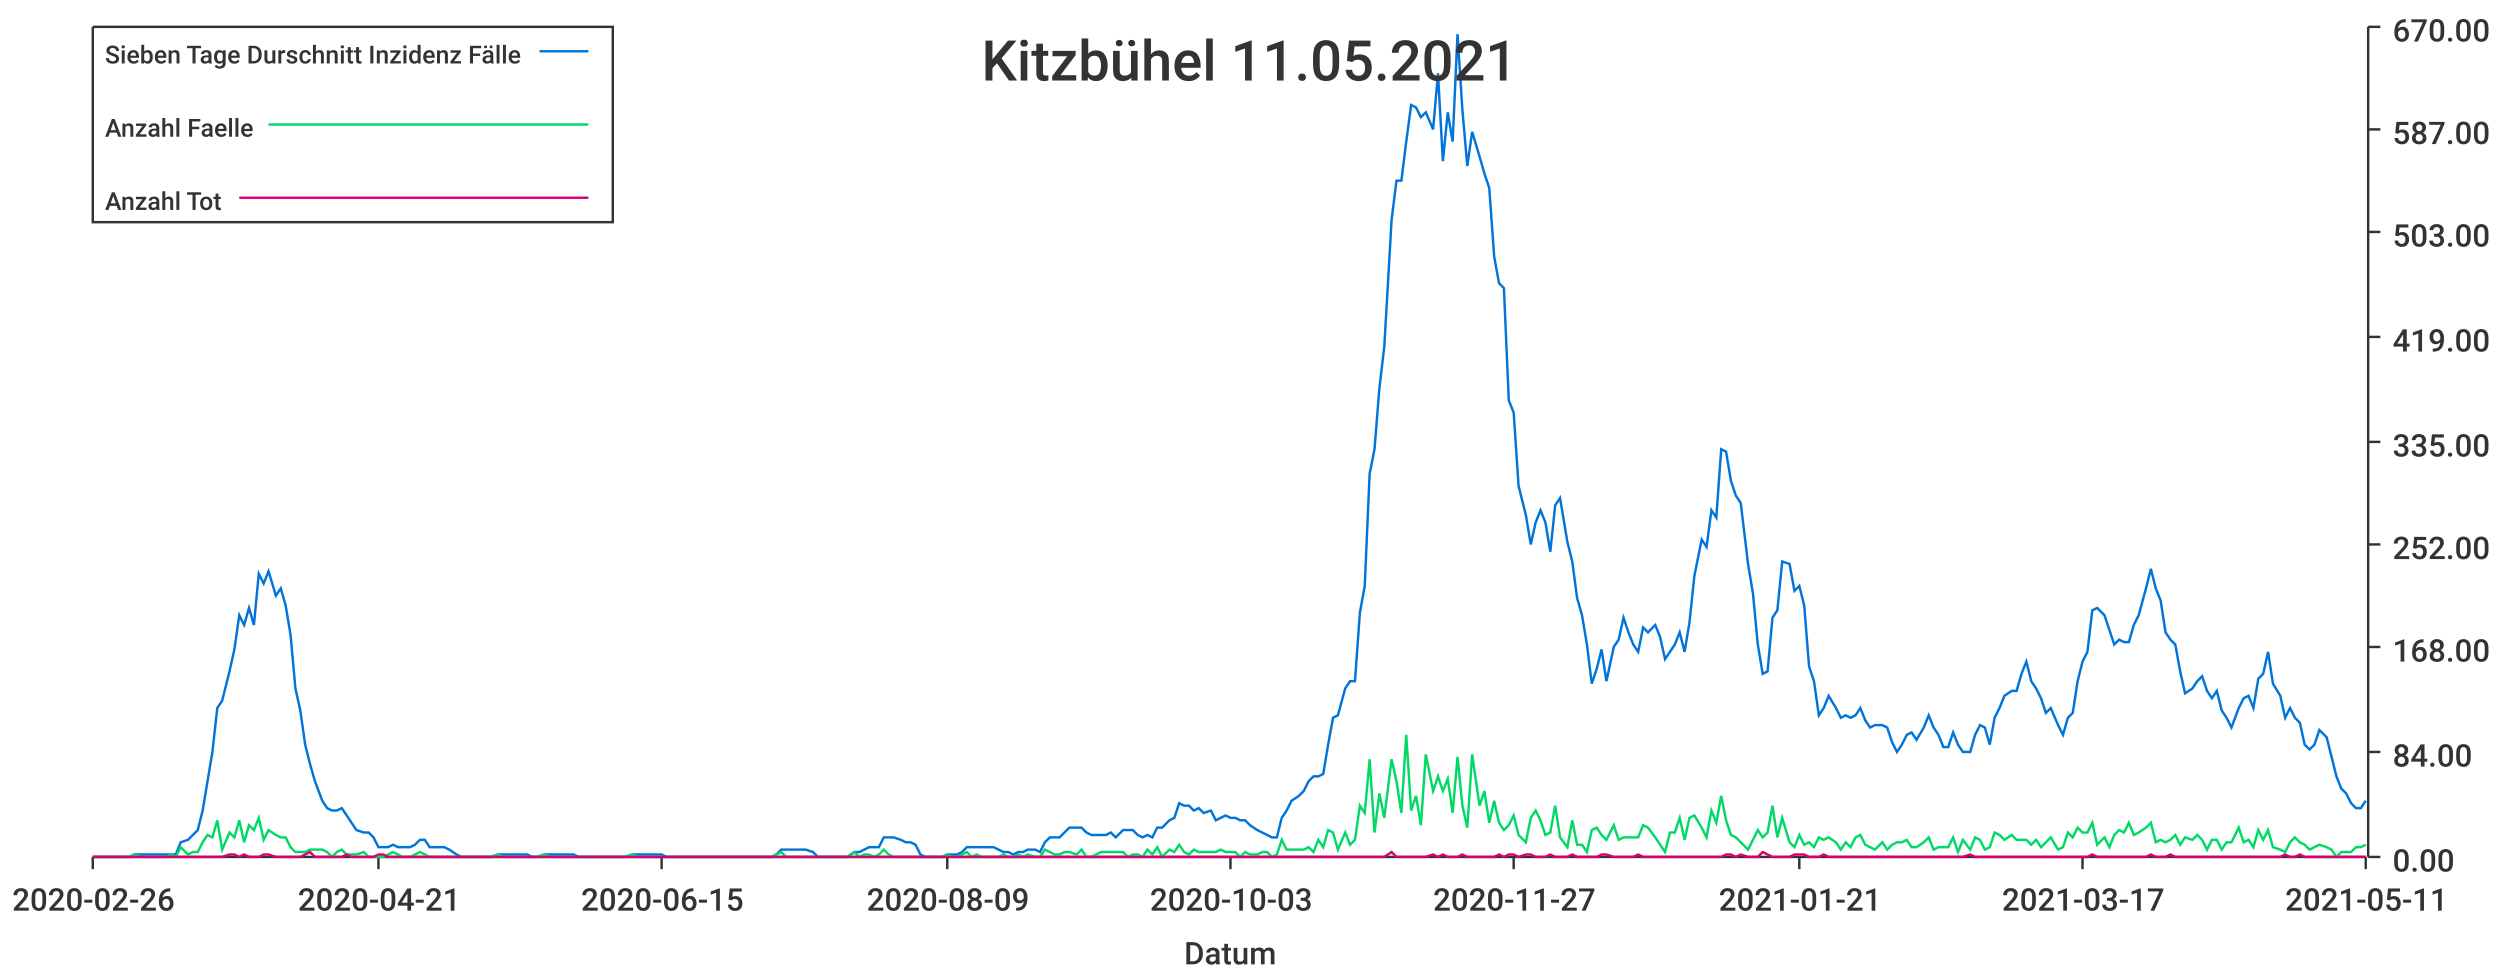
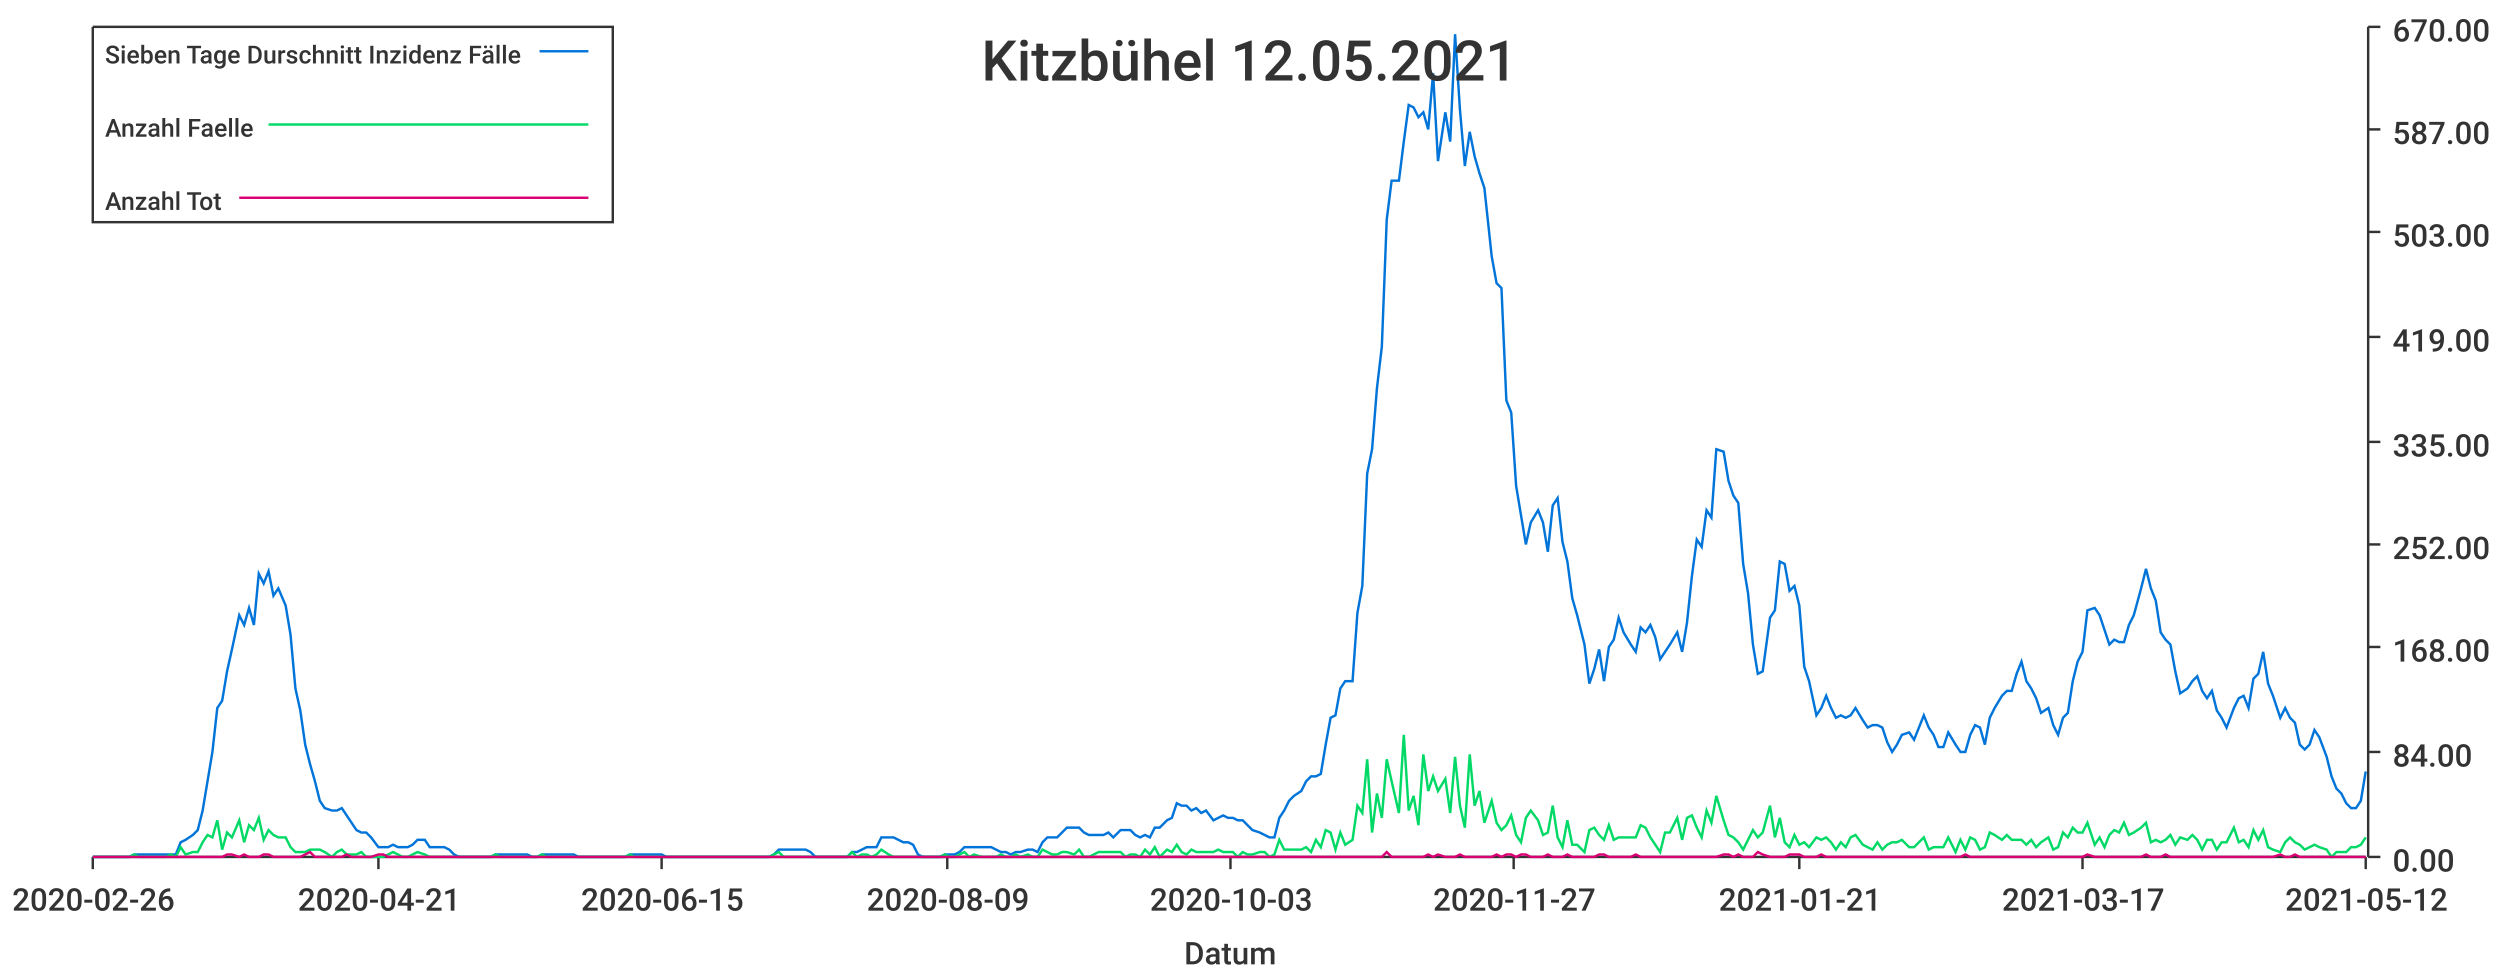
<svg xmlns="http://www.w3.org/2000/svg" width="1024" height="400">\n<path d="M 0 0 L 1024 0 L 1024 400 L 0 400 L 0 0" style="stroke-width:0;stroke:rgba(255,255,255,1.0);fill:rgba(255,255,255,1.0)" />
  <path d="M 38 11 L 969 11 L 969 351 L 38 351 L 38 11" style="stroke-width:0;stroke:rgba(255,255,255,1.0);fill:rgba(255,255,255,1.0)" />
  <path d="M 38 351 L 969 351" style="stroke-width:1;stroke:rgba(51,51,51,1.0);fill:none" />
  <path d="M 38 351 L 38 356" style="stroke-width:1;stroke:rgba(51,51,51,1.0);fill:none" />
  <text x="5" y="373" style="stroke-width:0;stroke:none;fill:rgba(51,51,51,1.0);font-size:12.8px;font-family:'Roboto Medium',sans-serif">2020-02-26</text>
  <path d="M 155 351 L 155 356" style="stroke-width:1;stroke:rgba(51,51,51,1.0);fill:none" />
  <text x="122" y="373" style="stroke-width:0;stroke:none;fill:rgba(51,51,51,1.0);font-size:12.8px;font-family:'Roboto Medium',sans-serif">2020-04-21</text>
  <path d="M 271 351 L 271 356" style="stroke-width:1;stroke:rgba(51,51,51,1.0);fill:none" />
  <text x="238" y="373" style="stroke-width:0;stroke:none;fill:rgba(51,51,51,1.0);font-size:12.8px;font-family:'Roboto Medium',sans-serif">2020-06-15</text>
  <path d="M 388 351 L 388 356" style="stroke-width:1;stroke:rgba(51,51,51,1.0);fill:none" />
  <text x="355" y="373" style="stroke-width:0;stroke:none;fill:rgba(51,51,51,1.0);font-size:12.8px;font-family:'Roboto Medium',sans-serif">2020-08-09</text>
  <path d="M 504 351 L 504 356" style="stroke-width:1;stroke:rgba(51,51,51,1.0);fill:none" />
  <text x="471" y="373" style="stroke-width:0;stroke:none;fill:rgba(51,51,51,1.0);font-size:12.8px;font-family:'Roboto Medium',sans-serif">2020-10-03</text>
  <path d="M 620 351 L 620 356" style="stroke-width:1;stroke:rgba(51,51,51,1.0);fill:none" />
  <text x="587" y="373" style="stroke-width:0;stroke:none;fill:rgba(51,51,51,1.0);font-size:12.8px;font-family:'Roboto Medium',sans-serif">2020-11-27</text>
  <path d="M 737 351 L 737 356" style="stroke-width:1;stroke:rgba(51,51,51,1.0);fill:none" />
  <text x="704" y="373" style="stroke-width:0;stroke:none;fill:rgba(51,51,51,1.0);font-size:12.8px;font-family:'Roboto Medium',sans-serif">2021-01-21</text>
  <path d="M 853 351 L 853 356" style="stroke-width:1;stroke:rgba(51,51,51,1.0);fill:none" />
  <text x="820" y="373" style="stroke-width:0;stroke:none;fill:rgba(51,51,51,1.0);font-size:12.8px;font-family:'Roboto Medium',sans-serif">2021-03-17</text>
  <path d="M 969 351 L 969 356" style="stroke-width:1;stroke:rgba(51,51,51,1.0);fill:none" />
-   <text x="936" y="373" style="stroke-width:0;stroke:none;fill:rgba(51,51,51,1.0);font-size:12.8px;font-family:'Roboto Medium',sans-serif">2021-05-11</text>
+   <text x="936" y="373" style="stroke-width:0;stroke:none;fill:rgba(51,51,51,1.0);font-size:12.8px;font-family:'Roboto Medium',sans-serif">2021-05-12</text>
  <text x="485" y="395" style="stroke-width:0;stroke:none;fill:rgba(51,51,51,1.0);font-size:12.8px;font-family:'Roboto Medium',sans-serif">Datum</text>
  <path d="M 970 351 L 970 11" style="stroke-width:1;stroke:rgba(51,51,51,1.0);fill:none" />
  <path d="M 970 351 L 975 351" style="stroke-width:1;stroke:rgba(51,51,51,1.0);fill:none" />
  <text x="980" y="357" style="stroke-width:0;stroke:none;fill:rgba(51,51,51,1.0);font-size:12.8px;font-family:'Roboto Medium',sans-serif">0.00</text>
  <path d="M 970 308 L 975 308" style="stroke-width:1;stroke:rgba(51,51,51,1.0);fill:none" />
  <text x="980" y="314" style="stroke-width:0;stroke:none;fill:rgba(51,51,51,1.0);font-size:12.8px;font-family:'Roboto Medium',sans-serif">84.00</text>
  <path d="M 970 265 L 975 265" style="stroke-width:1;stroke:rgba(51,51,51,1.0);fill:none" />
  <text x="980" y="271" style="stroke-width:0;stroke:none;fill:rgba(51,51,51,1.0);font-size:12.8px;font-family:'Roboto Medium',sans-serif">168.00</text>
  <path d="M 970 223 L 975 223" style="stroke-width:1;stroke:rgba(51,51,51,1.0);fill:none" />
  <text x="980" y="229" style="stroke-width:0;stroke:none;fill:rgba(51,51,51,1.0);font-size:12.8px;font-family:'Roboto Medium',sans-serif">252.00</text>
  <path d="M 970 181 L 975 181" style="stroke-width:1;stroke:rgba(51,51,51,1.0);fill:none" />
  <text x="980" y="187" style="stroke-width:0;stroke:none;fill:rgba(51,51,51,1.0);font-size:12.8px;font-family:'Roboto Medium',sans-serif">335.00</text>
  <path d="M 970 138 L 975 138" style="stroke-width:1;stroke:rgba(51,51,51,1.0);fill:none" />
  <text x="980" y="144" style="stroke-width:0;stroke:none;fill:rgba(51,51,51,1.0);font-size:12.8px;font-family:'Roboto Medium',sans-serif">419.00</text>
  <path d="M 970 95 L 975 95" style="stroke-width:1;stroke:rgba(51,51,51,1.0);fill:none" />
  <text x="980" y="101" style="stroke-width:0;stroke:none;fill:rgba(51,51,51,1.0);font-size:12.8px;font-family:'Roboto Medium',sans-serif">503.00</text>
  <path d="M 970 53 L 975 53" style="stroke-width:1;stroke:rgba(51,51,51,1.0);fill:none" />
  <text x="980" y="59" style="stroke-width:0;stroke:none;fill:rgba(51,51,51,1.0);font-size:12.8px;font-family:'Roboto Medium',sans-serif">587.00</text>
  <path d="M 970 11 L 975 11" style="stroke-width:1;stroke:rgba(51,51,51,1.0);fill:none" />
  <text x="980" y="17" style="stroke-width:0;stroke:none;fill:rgba(51,51,51,1.0);font-size:12.8px;font-family:'Roboto Medium',sans-serif">670.00</text>
-   <path d="M 38 351 L 41 351 L 43 351 L 45 351 L 47 351 L 49 351 L 51 351 L 53 351 L 55 350 L 58 350 L 60 350 L 62 350 L 64 350 L 66 350 L 68 350 L 70 350 L 72 350 L 74 345 L 77 344 L 79 342 L 81 340 L 83 332 L 85 320 L 87 308 L 89 290 L 91 287 L 94 275 L 96 266 L 98 252 L 100 256 L 102 249 L 104 256 L 106 235 L 108 239 L 110 234 L 113 244 L 115 241 L 117 248 L 119 260 L 121 282 L 123 291 L 125 305 L 127 313 L 129 320 L 132 328 L 134 331 L 136 332 L 138 332 L 140 331 L 142 334 L 144 337 L 146 340 L 149 341 L 151 341 L 153 343 L 155 347 L 157 347 L 159 347 L 161 346 L 163 347 L 165 347 L 168 347 L 170 346 L 172 344 L 174 344 L 176 347 L 178 347 L 180 347 L 182 347 L 184 348 L 187 350 L 189 351 L 191 351 L 193 351 L 195 351 L 197 351 L 199 351 L 201 351 L 204 350 L 206 350 L 208 350 L 210 350 L 212 350 L 214 350 L 216 350 L 218 351 L 220 351 L 223 350 L 225 350 L 227 350 L 229 350 L 231 350 L 233 350 L 235 350 L 237 351 L 240 351 L 242 351 L 244 351 L 246 351 L 248 351 L 250 351 L 252 351 L 254 351 L 256 351 L 259 350 L 261 350 L 263 350 L 265 350 L 267 350 L 269 350 L 271 350 L 273 351 L 275 351 L 278 351 L 280 351 L 282 351 L 284 351 L 286 351 L 288 351 L 290 351 L 292 351 L 295 351 L 297 351 L 299 351 L 301 351 L 303 351 L 305 351 L 307 351 L 309 351 L 311 351 L 314 351 L 316 351 L 318 350 L 320 348 L 322 348 L 324 348 L 326 348 L 328 348 L 330 348 L 333 349 L 335 351 L 337 351 L 339 351 L 341 351 L 343 351 L 345 351 L 347 351 L 350 349 L 352 349 L 354 348 L 356 347 L 358 347 L 360 347 L 362 343 L 364 343 L 366 343 L 369 344 L 371 345 L 373 345 L 375 346 L 377 350 L 379 351 L 381 351 L 383 351 L 386 351 L 388 350 L 390 350 L 392 350 L 394 349 L 396 347 L 398 347 L 400 347 L 402 347 L 405 347 L 407 347 L 409 348 L 411 349 L 413 349 L 415 350 L 417 349 L 419 349 L 421 348 L 424 348 L 426 349 L 428 345 L 430 343 L 432 343 L 434 343 L 436 341 L 438 339 L 441 339 L 443 339 L 445 341 L 447 342 L 449 342 L 451 342 L 453 342 L 455 341 L 457 343 L 460 340 L 462 340 L 464 340 L 466 342 L 468 343 L 470 342 L 472 343 L 474 339 L 476 339 L 479 336 L 481 335 L 483 329 L 485 330 L 487 330 L 489 332 L 491 331 L 493 333 L 496 332 L 498 336 L 500 335 L 502 334 L 504 335 L 506 335 L 508 336 L 510 336 L 512 338 L 515 340 L 517 341 L 519 342 L 521 343 L 523 343 L 525 335 L 527 332 L 529 328 L 532 326 L 534 324 L 536 320 L 538 318 L 540 318 L 542 317 L 544 305 L 546 294 L 548 293 L 551 282 L 553 279 L 555 279 L 557 251 L 559 240 L 561 194 L 563 184 L 565 159 L 567 142 L 570 90 L 572 74 L 574 74 L 576 58 L 578 43 L 580 44 L 582 48 L 584 46 L 587 53 L 589 30 L 591 66 L 593 46 L 595 58 L 597 14 L 599 45 L 601 68 L 603 54 L 606 64 L 608 71 L 610 77 L 612 105 L 614 116 L 616 118 L 618 164 L 620 169 L 622 199 L 625 211 L 627 223 L 629 214 L 631 209 L 633 214 L 635 226 L 637 207 L 639 204 L 642 222 L 644 230 L 646 245 L 648 252 L 650 264 L 652 280 L 654 274 L 656 266 L 658 279 L 661 265 L 663 262 L 665 253 L 667 259 L 669 264 L 671 267 L 673 257 L 675 259 L 678 256 L 680 261 L 682 270 L 684 267 L 686 264 L 688 259 L 690 267 L 692 255 L 694 236 L 697 221 L 699 224 L 701 209 L 703 212 L 705 184 L 707 185 L 709 197 L 711 203 L 713 206 L 716 231 L 718 243 L 720 264 L 722 276 L 724 275 L 726 253 L 728 250 L 730 230 L 733 231 L 735 242 L 737 240 L 739 248 L 741 273 L 743 279 L 745 293 L 747 290 L 749 285 L 752 290 L 754 294 L 756 293 L 758 294 L 760 293 L 762 290 L 764 295 L 766 298 L 768 297 L 771 297 L 773 298 L 775 304 L 777 308 L 779 305 L 781 301 L 783 300 L 785 303 L 788 298 L 790 293 L 792 298 L 794 301 L 796 306 L 798 306 L 800 300 L 802 305 L 804 308 L 807 308 L 809 301 L 811 297 L 813 298 L 815 305 L 817 294 L 819 290 L 821 285 L 824 283 L 826 283 L 828 276 L 830 271 L 832 279 L 834 282 L 836 286 L 838 292 L 840 290 L 843 297 L 845 301 L 847 294 L 849 292 L 851 279 L 853 271 L 855 267 L 857 250 L 859 249 L 862 252 L 864 258 L 866 264 L 868 262 L 870 263 L 872 263 L 874 256 L 876 252 L 879 241 L 881 233 L 883 241 L 885 246 L 887 259 L 889 262 L 891 264 L 893 275 L 895 284 L 898 282 L 900 279 L 902 277 L 904 283 L 906 286 L 908 283 L 910 291 L 912 294 L 914 298 L 917 290 L 919 286 L 921 285 L 923 290 L 925 278 L 927 276 L 929 267 L 931 280 L 934 285 L 936 294 L 938 290 L 940 294 L 942 296 L 944 305 L 946 307 L 948 305 L 950 299 L 953 302 L 955 310 L 957 318 L 959 323 L 961 325 L 963 329 L 965 331 L 967 331 L 969 328" style="stroke-width:1;stroke:rgba(0,116,217,1.0);fill:none" />
-   <path d="M 38 351 L 41 351 L 43 351 L 45 351 L 47 351 L 49 351 L 51 351 L 53 351 L 55 350 L 58 351 L 60 351 L 62 351 L 64 351 L 66 351 L 68 351 L 70 350 L 72 351 L 74 347 L 77 350 L 79 349 L 81 349 L 83 345 L 85 342 L 87 343 L 89 336 L 91 348 L 94 341 L 96 343 L 98 336 L 100 345 L 102 338 L 104 340 L 106 335 L 108 344 L 110 340 L 113 342 L 115 343 L 117 343 L 119 347 L 121 349 L 123 349 L 125 349 L 127 348 L 129 348 L 132 348 L 134 349 L 136 351 L 138 349 L 140 348 L 142 350 L 144 350 L 146 350 L 149 349 L 151 351 L 153 351 L 155 351 L 157 351 L 159 350 L 161 349 L 163 350 L 165 351 L 168 351 L 170 350 L 172 349 L 174 350 L 176 351 L 178 351 L 180 351 L 182 351 L 184 351 L 187 351 L 189 351 L 191 351 L 193 351 L 195 351 L 197 351 L 199 351 L 201 351 L 204 350 L 206 351 L 208 351 L 210 351 L 212 351 L 214 351 L 216 351 L 218 351 L 220 351 L 223 350 L 225 351 L 227 351 L 229 351 L 231 351 L 233 351 L 235 351 L 237 351 L 240 351 L 242 351 L 244 351 L 246 351 L 248 351 L 250 351 L 252 351 L 254 351 L 256 351 L 259 350 L 261 351 L 263 351 L 265 351 L 267 351 L 269 351 L 271 351 L 273 351 L 275 351 L 278 351 L 280 351 L 282 351 L 284 351 L 286 351 L 288 351 L 290 351 L 292 351 L 295 351 L 297 351 L 299 351 L 301 351 L 303 351 L 305 351 L 307 351 L 309 351 L 311 351 L 314 351 L 316 351 L 318 350 L 320 349 L 322 351 L 324 351 L 326 351 L 328 351 L 330 351 L 333 351 L 335 351 L 337 351 L 339 351 L 341 351 L 343 351 L 345 351 L 347 351 L 350 349 L 352 351 L 354 350 L 356 350 L 358 351 L 360 350 L 362 348 L 364 350 L 366 351 L 369 351 L 371 351 L 373 351 L 375 351 L 377 351 L 379 351 L 381 351 L 383 351 L 386 351 L 388 350 L 390 351 L 392 351 L 394 350 L 396 349 L 398 351 L 400 350 L 402 351 L 405 351 L 407 351 L 409 351 L 411 350 L 413 351 L 415 351 L 417 350 L 419 351 L 421 350 L 424 351 L 426 351 L 428 348 L 430 349 L 432 350 L 434 350 L 436 349 L 438 349 L 441 350 L 443 348 L 445 351 L 447 351 L 449 350 L 451 349 L 453 349 L 455 349 L 457 349 L 460 349 L 462 351 L 464 350 L 466 350 L 468 351 L 470 348 L 472 350 L 474 347 L 476 351 L 479 348 L 481 349 L 483 346 L 485 349 L 487 350 L 489 348 L 491 349 L 493 349 L 496 349 L 498 349 L 500 348 L 502 349 L 504 349 L 506 349 L 508 351 L 510 349 L 512 350 L 515 350 L 517 349 L 519 349 L 521 351 L 523 350 L 525 344 L 527 348 L 529 348 L 532 348 L 534 348 L 536 347 L 538 349 L 540 344 L 542 347 L 544 340 L 546 341 L 548 348 L 551 341 L 553 346 L 555 344 L 557 330 L 559 333 L 561 311 L 563 341 L 565 325 L 567 335 L 570 311 L 572 320 L 574 333 L 576 301 L 578 332 L 580 326 L 582 338 L 584 309 L 587 324 L 589 318 L 591 324 L 593 319 L 595 333 L 597 310 L 599 330 L 601 339 L 603 309 L 606 330 L 608 324 L 610 337 L 612 328 L 614 337 L 616 340 L 618 338 L 620 334 L 622 342 L 625 345 L 627 335 L 629 332 L 631 336 L 633 342 L 635 341 L 637 330 L 639 343 L 642 347 L 644 336 L 646 346 L 648 346 L 650 349 L 652 340 L 654 339 L 656 342 L 658 344 L 661 338 L 663 344 L 665 343 L 667 343 L 669 343 L 671 343 L 673 338 L 675 339 L 678 343 L 680 346 L 682 349 L 684 341 L 686 341 L 688 335 L 690 344 L 692 335 L 694 334 L 697 339 L 699 343 L 701 332 L 703 337 L 705 326 L 707 336 L 709 342 L 711 343 L 713 345 L 716 348 L 718 344 L 720 340 L 722 343 L 724 341 L 726 330 L 728 343 L 730 335 L 733 345 L 735 347 L 737 342 L 739 346 L 741 345 L 743 347 L 745 343 L 747 344 L 749 343 L 752 345 L 754 348 L 756 345 L 758 347 L 760 343 L 762 342 L 764 346 L 766 347 L 768 348 L 771 345 L 773 348 L 775 346 L 777 345 L 779 345 L 781 344 L 783 347 L 785 347 L 788 345 L 790 343 L 792 348 L 794 347 L 796 347 L 798 347 L 800 343 L 802 349 L 804 344 L 807 348 L 809 343 L 811 344 L 813 348 L 815 347 L 817 341 L 819 342 L 821 344 L 824 342 L 826 344 L 828 344 L 830 344 L 832 346 L 834 344 L 836 347 L 838 345 L 840 343 L 843 348 L 845 347 L 847 341 L 849 343 L 851 339 L 853 341 L 855 341 L 857 337 L 859 346 L 862 343 L 864 347 L 866 342 L 868 340 L 870 341 L 872 337 L 874 342 L 876 341 L 879 339 L 881 337 L 883 345 L 885 344 L 887 345 L 889 344 L 891 342 L 893 346 L 895 343 L 898 344 L 900 342 L 902 344 L 904 348 L 906 344 L 908 344 L 910 348 L 912 345 L 914 345 L 917 339 L 919 345 L 921 344 L 923 347 L 925 340 L 927 344 L 929 340 L 931 347 L 934 348 L 936 349 L 938 345 L 940 343 L 942 345 L 944 346 L 946 348 L 948 347 L 950 346 L 953 347 L 955 348 L 957 351 L 959 349 L 961 349 L 963 349 L 965 347 L 967 347 L 969 346" style="stroke-width:1;stroke:rgba(0,217,101,1.0);fill:none" />
-   <path d="M 38 351 L 41 351 L 43 351 L 45 351 L 47 351 L 49 351 L 51 351 L 53 351 L 55 351 L 58 351 L 60 351 L 62 351 L 64 351 L 66 351 L 68 351 L 70 351 L 72 351 L 74 351 L 77 351 L 79 351 L 81 351 L 83 351 L 85 351 L 87 351 L 89 351 L 91 351 L 94 350 L 96 350 L 98 351 L 100 350 L 102 351 L 104 351 L 106 351 L 108 350 L 110 350 L 113 351 L 115 351 L 117 351 L 119 351 L 121 351 L 123 351 L 125 350 L 127 349 L 129 351 L 132 351 L 134 351 L 136 351 L 138 351 L 140 351 L 142 350 L 144 351 L 146 351 L 149 351 L 151 351 L 153 351 L 155 350 L 157 350 L 159 351 L 161 351 L 163 351 L 165 351 L 168 351 L 170 351 L 172 351 L 174 351 L 176 351 L 178 351 L 180 351 L 182 351 L 184 351 L 187 351 L 189 351 L 191 351 L 193 351 L 195 351 L 197 351 L 199 351 L 201 351 L 204 351 L 206 351 L 208 351 L 210 351 L 212 351 L 214 351 L 216 351 L 218 351 L 220 351 L 223 351 L 225 351 L 227 351 L 229 351 L 231 351 L 233 351 L 235 351 L 237 351 L 240 351 L 242 351 L 244 351 L 246 351 L 248 351 L 250 351 L 252 351 L 254 351 L 256 351 L 259 351 L 261 351 L 263 351 L 265 351 L 267 351 L 269 351 L 271 351 L 273 351 L 275 351 L 278 351 L 280 351 L 282 351 L 284 351 L 286 351 L 288 351 L 290 351 L 292 351 L 295 351 L 297 351 L 299 351 L 301 351 L 303 351 L 305 351 L 307 351 L 309 351 L 311 351 L 314 351 L 316 351 L 318 351 L 320 351 L 322 351 L 324 351 L 326 351 L 328 351 L 330 351 L 333 351 L 335 351 L 337 351 L 339 351 L 341 351 L 343 351 L 345 351 L 347 351 L 350 351 L 352 351 L 354 351 L 356 351 L 358 351 L 360 351 L 362 351 L 364 351 L 366 351 L 369 351 L 371 351 L 373 351 L 375 351 L 377 351 L 379 351 L 381 351 L 383 351 L 386 351 L 388 351 L 390 351 L 392 351 L 394 351 L 396 351 L 398 351 L 400 351 L 402 351 L 405 351 L 407 351 L 409 351 L 411 351 L 413 351 L 415 351 L 417 351 L 419 351 L 421 351 L 424 351 L 426 351 L 428 351 L 430 351 L 432 351 L 434 351 L 436 351 L 438 351 L 441 351 L 443 351 L 445 351 L 447 351 L 449 351 L 451 351 L 453 351 L 455 351 L 457 351 L 460 351 L 462 351 L 464 351 L 466 351 L 468 351 L 470 351 L 472 351 L 474 351 L 476 351 L 479 351 L 481 351 L 483 351 L 485 351 L 487 351 L 489 351 L 491 351 L 493 351 L 496 351 L 498 351 L 500 351 L 502 351 L 504 351 L 506 351 L 508 351 L 510 351 L 512 351 L 515 351 L 517 351 L 519 351 L 521 351 L 523 351 L 525 351 L 527 351 L 529 351 L 532 351 L 534 351 L 536 351 L 538 351 L 540 351 L 542 351 L 544 351 L 546 351 L 548 351 L 551 351 L 553 351 L 555 351 L 557 351 L 559 351 L 561 351 L 563 351 L 565 351 L 567 351 L 570 349 L 572 351 L 574 351 L 576 351 L 578 351 L 580 351 L 582 351 L 584 351 L 587 350 L 589 351 L 591 350 L 593 351 L 595 351 L 597 351 L 599 350 L 601 351 L 603 351 L 606 351 L 608 351 L 610 351 L 612 351 L 614 350 L 616 351 L 618 350 L 620 350 L 622 351 L 625 350 L 627 350 L 629 351 L 631 351 L 633 351 L 635 350 L 637 351 L 639 351 L 642 351 L 644 350 L 646 351 L 648 351 L 650 351 L 652 351 L 654 351 L 656 350 L 658 350 L 661 351 L 663 351 L 665 351 L 667 351 L 669 351 L 671 350 L 673 351 L 675 351 L 678 351 L 680 351 L 682 351 L 684 351 L 686 351 L 688 351 L 690 351 L 692 351 L 694 351 L 697 351 L 699 351 L 701 351 L 703 351 L 705 351 L 707 350 L 709 350 L 711 351 L 713 350 L 716 351 L 718 351 L 720 351 L 722 349 L 724 350 L 726 351 L 728 351 L 730 351 L 733 351 L 735 350 L 737 350 L 739 350 L 741 351 L 743 351 L 745 351 L 747 350 L 749 351 L 752 351 L 754 351 L 756 351 L 758 351 L 760 351 L 762 351 L 764 351 L 766 351 L 768 351 L 771 351 L 773 351 L 775 351 L 777 351 L 779 351 L 781 351 L 783 351 L 785 351 L 788 351 L 790 351 L 792 351 L 794 351 L 796 351 L 798 351 L 800 351 L 802 351 L 804 351 L 807 350 L 809 351 L 811 351 L 813 351 L 815 351 L 817 351 L 819 351 L 821 351 L 824 351 L 826 351 L 828 351 L 830 351 L 832 351 L 834 351 L 836 351 L 838 351 L 840 351 L 843 351 L 845 351 L 847 351 L 849 351 L 851 351 L 853 351 L 855 351 L 857 350 L 859 351 L 862 351 L 864 351 L 866 351 L 868 351 L 870 351 L 872 351 L 874 351 L 876 351 L 879 351 L 881 350 L 883 351 L 885 351 L 887 351 L 889 350 L 891 351 L 893 351 L 895 351 L 898 351 L 900 351 L 902 351 L 904 351 L 906 351 L 908 351 L 910 351 L 912 351 L 914 351 L 917 351 L 919 351 L 921 351 L 923 351 L 925 351 L 927 351 L 929 351 L 931 351 L 934 351 L 936 350 L 938 351 L 940 351 L 942 350 L 944 351 L 946 351 L 948 351 L 950 351 L 953 351 L 955 351 L 957 351 L 959 351 L 961 351 L 963 351 L 965 351 L 967 351 L 969 351" style="stroke-width:1;stroke:rgba(217,0,116,1.0);fill:none" />
-   <text x="402" y="33" style="stroke-width:0;stroke:none;fill:rgba(51,51,51,1.0);font-size:23.0px;font-family:'Roboto Medium',sans-serif">Kitzbühel 11.05.2021</text>
+   <path d="M 38 351 L 41 351 L 43 351 L 45 351 L 47 351 L 49 351 L 51 351 L 53 351 L 55 350 L 57 350 L 60 350 L 62 350 L 64 350 L 66 350 L 68 350 L 70 350 L 72 350 L 74 345 L 76 344 L 79 342 L 81 340 L 83 332 L 85 320 L 87 308 L 89 290 L 91 287 L 93 275 L 95 266 L 98 252 L 100 256 L 102 249 L 104 256 L 106 235 L 108 239 L 110 234 L 112 244 L 114 241 L 117 248 L 119 260 L 121 282 L 123 291 L 125 305 L 127 313 L 129 320 L 131 328 L 133 331 L 136 332 L 138 332 L 140 331 L 142 334 L 144 337 L 146 340 L 148 341 L 150 341 L 152 343 L 155 347 L 157 347 L 159 347 L 161 346 L 163 347 L 165 347 L 167 347 L 169 346 L 171 344 L 174 344 L 176 347 L 178 347 L 180 347 L 182 347 L 184 348 L 186 350 L 188 351 L 190 351 L 193 351 L 195 351 L 197 351 L 199 351 L 201 351 L 203 350 L 205 350 L 207 350 L 209 350 L 212 350 L 214 350 L 216 350 L 218 351 L 220 351 L 222 350 L 224 350 L 226 350 L 228 350 L 231 350 L 233 350 L 235 350 L 237 351 L 239 351 L 241 351 L 243 351 L 245 351 L 247 351 L 250 351 L 252 351 L 254 351 L 256 351 L 258 350 L 260 350 L 262 350 L 264 350 L 266 350 L 269 350 L 271 350 L 273 351 L 275 351 L 277 351 L 279 351 L 281 351 L 283 351 L 286 351 L 288 351 L 290 351 L 292 351 L 294 351 L 296 351 L 298 351 L 300 351 L 302 351 L 304 351 L 307 351 L 309 351 L 311 351 L 313 351 L 315 351 L 317 350 L 319 348 L 321 348 L 323 348 L 326 348 L 328 348 L 330 348 L 332 349 L 334 351 L 336 351 L 338 351 L 340 351 L 342 351 L 345 351 L 347 351 L 349 349 L 351 349 L 353 348 L 355 347 L 357 347 L 359 347 L 361 343 L 364 343 L 366 343 L 368 344 L 370 345 L 372 345 L 374 346 L 376 350 L 378 351 L 380 351 L 383 351 L 385 351 L 387 350 L 389 350 L 391 350 L 393 349 L 395 347 L 397 347 L 399 347 L 402 347 L 404 347 L 406 347 L 408 348 L 410 349 L 412 349 L 414 350 L 416 349 L 418 349 L 421 348 L 423 348 L 425 349 L 427 345 L 429 343 L 431 343 L 433 343 L 435 341 L 437 339 L 440 339 L 442 339 L 444 341 L 446 342 L 448 342 L 450 342 L 452 342 L 454 341 L 456 343 L 459 340 L 461 340 L 463 340 L 465 342 L 467 343 L 469 342 L 471 343 L 473 339 L 475 339 L 478 336 L 480 335 L 482 329 L 484 330 L 486 330 L 488 332 L 490 331 L 492 333 L 494 332 L 497 336 L 499 335 L 501 334 L 503 335 L 505 335 L 507 336 L 509 336 L 511 338 L 513 340 L 516 341 L 518 342 L 520 343 L 522 343 L 524 335 L 526 332 L 528 328 L 530 326 L 533 324 L 535 320 L 537 318 L 539 318 L 541 317 L 543 305 L 545 294 L 547 293 L 549 282 L 551 279 L 554 279 L 556 251 L 558 240 L 560 194 L 562 184 L 564 159 L 566 142 L 568 90 L 570 74 L 573 74 L 575 58 L 577 43 L 579 44 L 581 48 L 583 46 L 585 53 L 587 30 L 589 66 L 592 46 L 594 58 L 596 14 L 598 45 L 600 68 L 602 54 L 604 64 L 606 71 L 608 77 L 611 105 L 613 116 L 615 118 L 617 164 L 619 169 L 621 199 L 623 211 L 625 223 L 627 214 L 630 209 L 632 214 L 634 226 L 636 207 L 638 204 L 640 222 L 642 230 L 644 245 L 646 252 L 649 264 L 651 280 L 653 274 L 655 266 L 657 279 L 659 265 L 661 262 L 663 253 L 665 259 L 668 264 L 670 267 L 672 257 L 674 259 L 676 256 L 678 261 L 680 270 L 682 267 L 684 264 L 687 259 L 689 267 L 691 255 L 693 236 L 695 221 L 697 224 L 699 209 L 701 212 L 703 184 L 706 185 L 708 197 L 710 203 L 712 206 L 714 231 L 716 243 L 718 264 L 720 276 L 722 275 L 725 253 L 727 250 L 729 230 L 731 231 L 733 242 L 735 240 L 737 248 L 739 273 L 741 279 L 744 293 L 746 290 L 748 285 L 750 290 L 752 294 L 754 293 L 756 294 L 758 293 L 760 290 L 763 295 L 765 298 L 767 297 L 769 297 L 771 298 L 773 304 L 775 308 L 777 305 L 779 301 L 782 300 L 784 303 L 786 298 L 788 293 L 790 298 L 792 301 L 794 306 L 796 306 L 798 300 L 801 305 L 803 308 L 805 308 L 807 301 L 809 297 L 811 298 L 813 305 L 815 294 L 817 290 L 820 285 L 822 283 L 824 283 L 826 276 L 828 271 L 830 279 L 832 282 L 834 286 L 836 292 L 839 290 L 841 297 L 843 301 L 845 294 L 847 292 L 849 279 L 851 271 L 853 267 L 855 250 L 858 249 L 860 252 L 862 258 L 864 264 L 866 262 L 868 263 L 870 263 L 872 256 L 874 252 L 877 241 L 879 233 L 881 241 L 883 246 L 885 259 L 887 262 L 889 264 L 891 275 L 893 284 L 896 282 L 898 279 L 900 277 L 902 283 L 904 286 L 906 283 L 908 291 L 910 294 L 912 298 L 915 290 L 917 286 L 919 285 L 921 290 L 923 278 L 925 276 L 927 267 L 929 280 L 931 285 L 934 294 L 936 290 L 938 294 L 940 296 L 942 305 L 944 307 L 946 305 L 948 299 L 950 302 L 953 310 L 955 318 L 957 323 L 959 325 L 961 329 L 963 331 L 965 331 L 967 328 L 969 316" style="stroke-width:1;stroke:rgba(0,116,217,1.0);fill:none" />
+   <path d="M 38 351 L 41 351 L 43 351 L 45 351 L 47 351 L 49 351 L 51 351 L 53 351 L 55 350 L 57 351 L 60 351 L 62 351 L 64 351 L 66 351 L 68 351 L 70 350 L 72 351 L 74 347 L 76 350 L 79 349 L 81 349 L 83 345 L 85 342 L 87 343 L 89 336 L 91 348 L 93 341 L 95 343 L 98 336 L 100 345 L 102 338 L 104 340 L 106 335 L 108 344 L 110 340 L 112 342 L 114 343 L 117 343 L 119 347 L 121 349 L 123 349 L 125 349 L 127 348 L 129 348 L 131 348 L 133 349 L 136 351 L 138 349 L 140 348 L 142 350 L 144 350 L 146 350 L 148 349 L 150 351 L 152 351 L 155 351 L 157 351 L 159 350 L 161 349 L 163 350 L 165 351 L 167 351 L 169 350 L 171 349 L 174 350 L 176 351 L 178 351 L 180 351 L 182 351 L 184 351 L 186 351 L 188 351 L 190 351 L 193 351 L 195 351 L 197 351 L 199 351 L 201 351 L 203 350 L 205 351 L 207 351 L 209 351 L 212 351 L 214 351 L 216 351 L 218 351 L 220 351 L 222 350 L 224 351 L 226 351 L 228 351 L 231 351 L 233 351 L 235 351 L 237 351 L 239 351 L 241 351 L 243 351 L 245 351 L 247 351 L 250 351 L 252 351 L 254 351 L 256 351 L 258 350 L 260 351 L 262 351 L 264 351 L 266 351 L 269 351 L 271 351 L 273 351 L 275 351 L 277 351 L 279 351 L 281 351 L 283 351 L 286 351 L 288 351 L 290 351 L 292 351 L 294 351 L 296 351 L 298 351 L 300 351 L 302 351 L 304 351 L 307 351 L 309 351 L 311 351 L 313 351 L 315 351 L 317 350 L 319 349 L 321 351 L 323 351 L 326 351 L 328 351 L 330 351 L 332 351 L 334 351 L 336 351 L 338 351 L 340 351 L 342 351 L 345 351 L 347 351 L 349 349 L 351 351 L 353 350 L 355 350 L 357 351 L 359 350 L 361 348 L 364 350 L 366 351 L 368 351 L 370 351 L 372 351 L 374 351 L 376 351 L 378 351 L 380 351 L 383 351 L 385 351 L 387 350 L 389 351 L 391 351 L 393 350 L 395 349 L 397 351 L 399 350 L 402 351 L 404 351 L 406 351 L 408 351 L 410 350 L 412 351 L 414 351 L 416 350 L 418 351 L 421 350 L 423 351 L 425 351 L 427 348 L 429 349 L 431 350 L 433 350 L 435 349 L 437 349 L 440 350 L 442 348 L 444 351 L 446 351 L 448 350 L 450 349 L 452 349 L 454 349 L 456 349 L 459 349 L 461 351 L 463 350 L 465 350 L 467 351 L 469 348 L 471 350 L 473 347 L 475 351 L 478 348 L 480 349 L 482 346 L 484 349 L 486 350 L 488 348 L 490 349 L 492 349 L 494 349 L 497 349 L 499 348 L 501 349 L 503 349 L 505 349 L 507 351 L 509 349 L 511 350 L 513 350 L 516 349 L 518 349 L 520 351 L 522 350 L 524 344 L 526 348 L 528 348 L 530 348 L 533 348 L 535 347 L 537 349 L 539 344 L 541 347 L 543 340 L 545 341 L 547 348 L 549 341 L 551 346 L 554 344 L 556 330 L 558 333 L 560 311 L 562 341 L 564 325 L 566 335 L 568 311 L 570 320 L 573 333 L 575 301 L 577 332 L 579 326 L 581 338 L 583 309 L 585 324 L 587 318 L 589 324 L 592 319 L 594 333 L 596 310 L 598 330 L 600 339 L 602 309 L 604 330 L 606 324 L 608 337 L 611 328 L 613 337 L 615 340 L 617 338 L 619 334 L 621 342 L 623 345 L 625 335 L 627 332 L 630 336 L 632 342 L 634 341 L 636 330 L 638 343 L 640 347 L 642 336 L 644 346 L 646 346 L 649 349 L 651 340 L 653 339 L 655 342 L 657 344 L 659 338 L 661 344 L 663 343 L 665 343 L 668 343 L 670 343 L 672 338 L 674 339 L 676 343 L 678 346 L 680 349 L 682 341 L 684 341 L 687 335 L 689 344 L 691 335 L 693 334 L 695 339 L 697 343 L 699 332 L 701 337 L 703 326 L 706 336 L 708 342 L 710 343 L 712 345 L 714 348 L 716 344 L 718 340 L 720 343 L 722 341 L 725 330 L 727 343 L 729 335 L 731 345 L 733 347 L 735 342 L 737 346 L 739 345 L 741 347 L 744 343 L 746 344 L 748 343 L 750 345 L 752 348 L 754 345 L 756 347 L 758 343 L 760 342 L 763 346 L 765 347 L 767 348 L 769 345 L 771 348 L 773 346 L 775 345 L 777 345 L 779 344 L 782 347 L 784 347 L 786 345 L 788 343 L 790 348 L 792 347 L 794 347 L 796 347 L 798 343 L 801 349 L 803 344 L 805 348 L 807 343 L 809 344 L 811 348 L 813 347 L 815 341 L 817 342 L 820 344 L 822 342 L 824 344 L 826 344 L 828 344 L 830 346 L 832 344 L 834 347 L 836 345 L 839 343 L 841 348 L 843 347 L 845 341 L 847 343 L 849 339 L 851 341 L 853 341 L 855 337 L 858 346 L 860 343 L 862 347 L 864 342 L 866 340 L 868 341 L 870 337 L 872 342 L 874 341 L 877 339 L 879 337 L 881 345 L 883 344 L 885 345 L 887 344 L 889 342 L 891 346 L 893 343 L 896 344 L 898 342 L 900 344 L 902 348 L 904 344 L 906 344 L 908 348 L 910 345 L 912 345 L 915 339 L 917 345 L 919 344 L 921 347 L 923 340 L 925 344 L 927 340 L 929 347 L 931 348 L 934 349 L 936 345 L 938 343 L 940 345 L 942 346 L 944 348 L 946 347 L 948 346 L 950 347 L 953 348 L 955 351 L 957 349 L 959 349 L 961 349 L 963 347 L 965 347 L 967 346 L 969 343" style="stroke-width:1;stroke:rgba(0,217,101,1.0);fill:none" />
+   <path d="M 38 351 L 41 351 L 43 351 L 45 351 L 47 351 L 49 351 L 51 351 L 53 351 L 55 351 L 57 351 L 60 351 L 62 351 L 64 351 L 66 351 L 68 351 L 70 351 L 72 351 L 74 351 L 76 351 L 79 351 L 81 351 L 83 351 L 85 351 L 87 351 L 89 351 L 91 351 L 93 350 L 95 350 L 98 351 L 100 350 L 102 351 L 104 351 L 106 351 L 108 350 L 110 350 L 112 351 L 114 351 L 117 351 L 119 351 L 121 351 L 123 351 L 125 350 L 127 349 L 129 351 L 131 351 L 133 351 L 136 351 L 138 351 L 140 351 L 142 350 L 144 351 L 146 351 L 148 351 L 150 351 L 152 351 L 155 350 L 157 350 L 159 351 L 161 351 L 163 351 L 165 351 L 167 351 L 169 351 L 171 351 L 174 351 L 176 351 L 178 351 L 180 351 L 182 351 L 184 351 L 186 351 L 188 351 L 190 351 L 193 351 L 195 351 L 197 351 L 199 351 L 201 351 L 203 351 L 205 351 L 207 351 L 209 351 L 212 351 L 214 351 L 216 351 L 218 351 L 220 351 L 222 351 L 224 351 L 226 351 L 228 351 L 231 351 L 233 351 L 235 351 L 237 351 L 239 351 L 241 351 L 243 351 L 245 351 L 247 351 L 250 351 L 252 351 L 254 351 L 256 351 L 258 351 L 260 351 L 262 351 L 264 351 L 266 351 L 269 351 L 271 351 L 273 351 L 275 351 L 277 351 L 279 351 L 281 351 L 283 351 L 286 351 L 288 351 L 290 351 L 292 351 L 294 351 L 296 351 L 298 351 L 300 351 L 302 351 L 304 351 L 307 351 L 309 351 L 311 351 L 313 351 L 315 351 L 317 351 L 319 351 L 321 351 L 323 351 L 326 351 L 328 351 L 330 351 L 332 351 L 334 351 L 336 351 L 338 351 L 340 351 L 342 351 L 345 351 L 347 351 L 349 351 L 351 351 L 353 351 L 355 351 L 357 351 L 359 351 L 361 351 L 364 351 L 366 351 L 368 351 L 370 351 L 372 351 L 374 351 L 376 351 L 378 351 L 380 351 L 383 351 L 385 351 L 387 351 L 389 351 L 391 351 L 393 351 L 395 351 L 397 351 L 399 351 L 402 351 L 404 351 L 406 351 L 408 351 L 410 351 L 412 351 L 414 351 L 416 351 L 418 351 L 421 351 L 423 351 L 425 351 L 427 351 L 429 351 L 431 351 L 433 351 L 435 351 L 437 351 L 440 351 L 442 351 L 444 351 L 446 351 L 448 351 L 450 351 L 452 351 L 454 351 L 456 351 L 459 351 L 461 351 L 463 351 L 465 351 L 467 351 L 469 351 L 471 351 L 473 351 L 475 351 L 478 351 L 480 351 L 482 351 L 484 351 L 486 351 L 488 351 L 490 351 L 492 351 L 494 351 L 497 351 L 499 351 L 501 351 L 503 351 L 505 351 L 507 351 L 509 351 L 511 351 L 513 351 L 516 351 L 518 351 L 520 351 L 522 351 L 524 351 L 526 351 L 528 351 L 530 351 L 533 351 L 535 351 L 537 351 L 539 351 L 541 351 L 543 351 L 545 351 L 547 351 L 549 351 L 551 351 L 554 351 L 556 351 L 558 351 L 560 351 L 562 351 L 564 351 L 566 351 L 568 349 L 570 351 L 573 351 L 575 351 L 577 351 L 579 351 L 581 351 L 583 351 L 585 350 L 587 351 L 589 350 L 592 351 L 594 351 L 596 351 L 598 350 L 600 351 L 602 351 L 604 351 L 606 351 L 608 351 L 611 351 L 613 350 L 615 351 L 617 350 L 619 350 L 621 351 L 623 350 L 625 350 L 627 351 L 630 351 L 632 351 L 634 350 L 636 351 L 638 351 L 640 351 L 642 350 L 644 351 L 646 351 L 649 351 L 651 351 L 653 351 L 655 350 L 657 350 L 659 351 L 661 351 L 663 351 L 665 351 L 668 351 L 670 350 L 672 351 L 674 351 L 676 351 L 678 351 L 680 351 L 682 351 L 684 351 L 687 351 L 689 351 L 691 351 L 693 351 L 695 351 L 697 351 L 699 351 L 701 351 L 703 351 L 706 350 L 708 350 L 710 351 L 712 350 L 714 351 L 716 351 L 718 351 L 720 349 L 722 350 L 725 351 L 727 351 L 729 351 L 731 351 L 733 350 L 735 350 L 737 350 L 739 351 L 741 351 L 744 351 L 746 350 L 748 351 L 750 351 L 752 351 L 754 351 L 756 351 L 758 351 L 760 351 L 763 351 L 765 351 L 767 351 L 769 351 L 771 351 L 773 351 L 775 351 L 777 351 L 779 351 L 782 351 L 784 351 L 786 351 L 788 351 L 790 351 L 792 351 L 794 351 L 796 351 L 798 351 L 801 351 L 803 351 L 805 350 L 807 351 L 809 351 L 811 351 L 813 351 L 815 351 L 817 351 L 820 351 L 822 351 L 824 351 L 826 351 L 828 351 L 830 351 L 832 351 L 834 351 L 836 351 L 839 351 L 841 351 L 843 351 L 845 351 L 847 351 L 849 351 L 851 351 L 853 351 L 855 350 L 858 351 L 860 351 L 862 351 L 864 351 L 866 351 L 868 351 L 870 351 L 872 351 L 874 351 L 877 351 L 879 350 L 881 351 L 883 351 L 885 351 L 887 350 L 889 351 L 891 351 L 893 351 L 896 351 L 898 351 L 900 351 L 902 351 L 904 351 L 906 351 L 908 351 L 910 351 L 912 351 L 915 351 L 917 351 L 919 351 L 921 351 L 923 351 L 925 351 L 927 351 L 929 351 L 931 351 L 934 350 L 936 351 L 938 351 L 940 350 L 942 351 L 944 351 L 946 351 L 948 351 L 950 351 L 953 351 L 955 351 L 957 351 L 959 351 L 961 351 L 963 351 L 965 351 L 967 351 L 969 351" style="stroke-width:1;stroke:rgba(217,0,116,1.0);fill:none" />
+   <text x="402" y="33" style="stroke-width:0;stroke:none;fill:rgba(51,51,51,1.0);font-size:23.0px;font-family:'Roboto Medium',sans-serif">Kitzbühel 12.05.2021</text>
  <path d="M 38 11 L 251 11 L 251 91 L 38 91 L 38 11" style="stroke-width:1;stroke:rgba(51,51,51,1.0);fill:rgba(255,255,255,1.0)" />
  <text x="43" y="26" style="stroke-width:0;stroke:none;fill:rgba(51,51,51,1.0);font-size:10.2px;font-family:'Roboto Medium',sans-serif">Sieben Tage Durschnitt Inzidenz Fälle</text>
  <path d="M 221 21 L 241 21" style="stroke-width:1;stroke:rgba(0,116,217,1.0);fill:none" />
  <text x="43" y="56" style="stroke-width:0;stroke:none;fill:rgba(51,51,51,1.0);font-size:10.2px;font-family:'Roboto Medium',sans-serif">Anzahl Faelle</text>
  <path d="M 110 51 L 241 51" style="stroke-width:1;stroke:rgba(0,217,101,1.0);fill:none" />
  <text x="43" y="86" style="stroke-width:0;stroke:none;fill:rgba(51,51,51,1.0);font-size:10.2px;font-family:'Roboto Medium',sans-serif">Anzahl Tot</text>
  <path d="M 98 81 L 241 81" style="stroke-width:1;stroke:rgba(217,0,116,1.0);fill:none" />
</svg>
